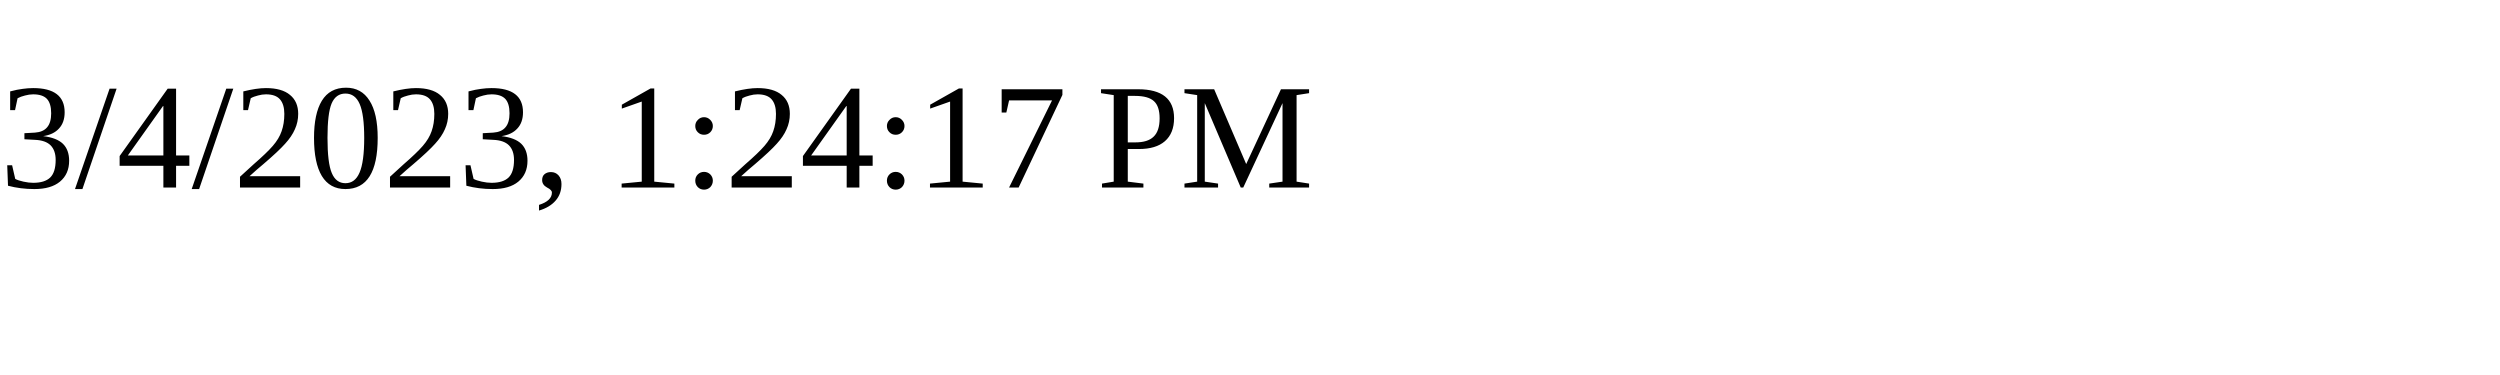
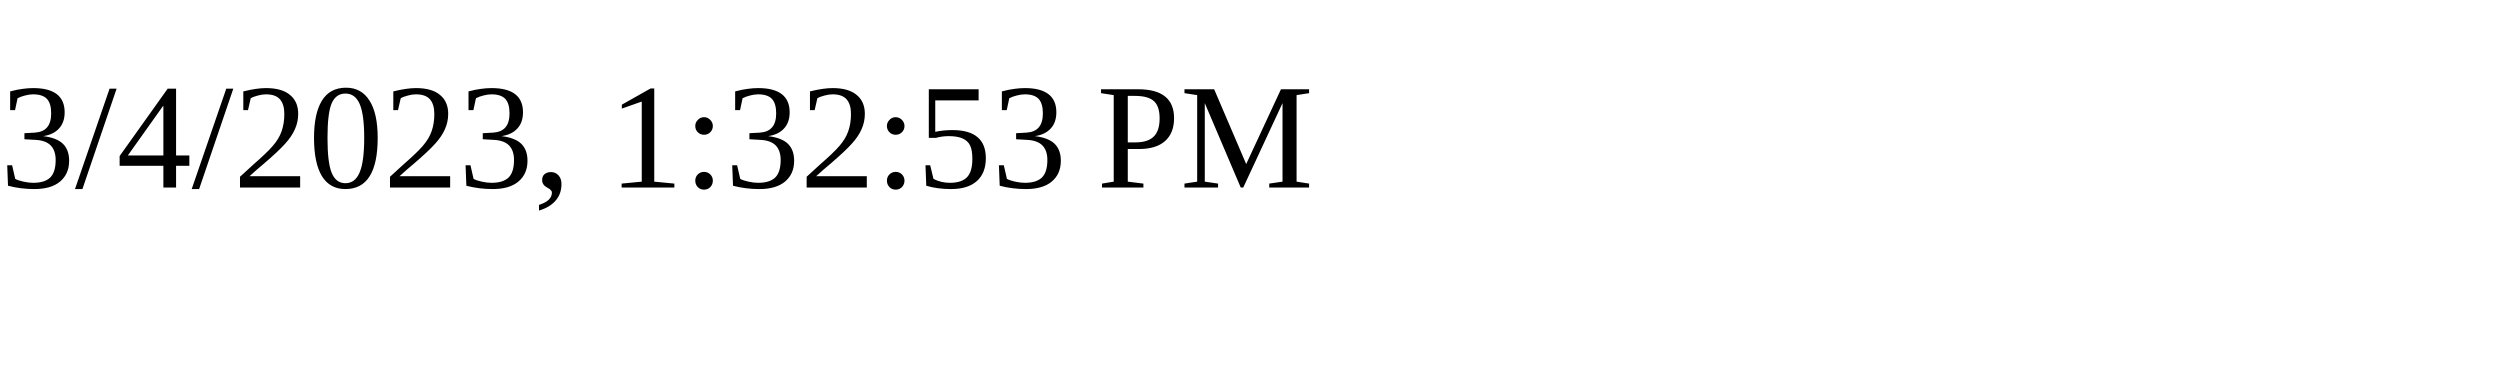
<svg xmlns="http://www.w3.org/2000/svg" height="30" width="200">
-   <text x="0" y="15">3/4/2023, 1:24:17 PM</text>
+   <text x="0" y="15">3/4/2023, 1:32:53 PM</text>
</svg>
